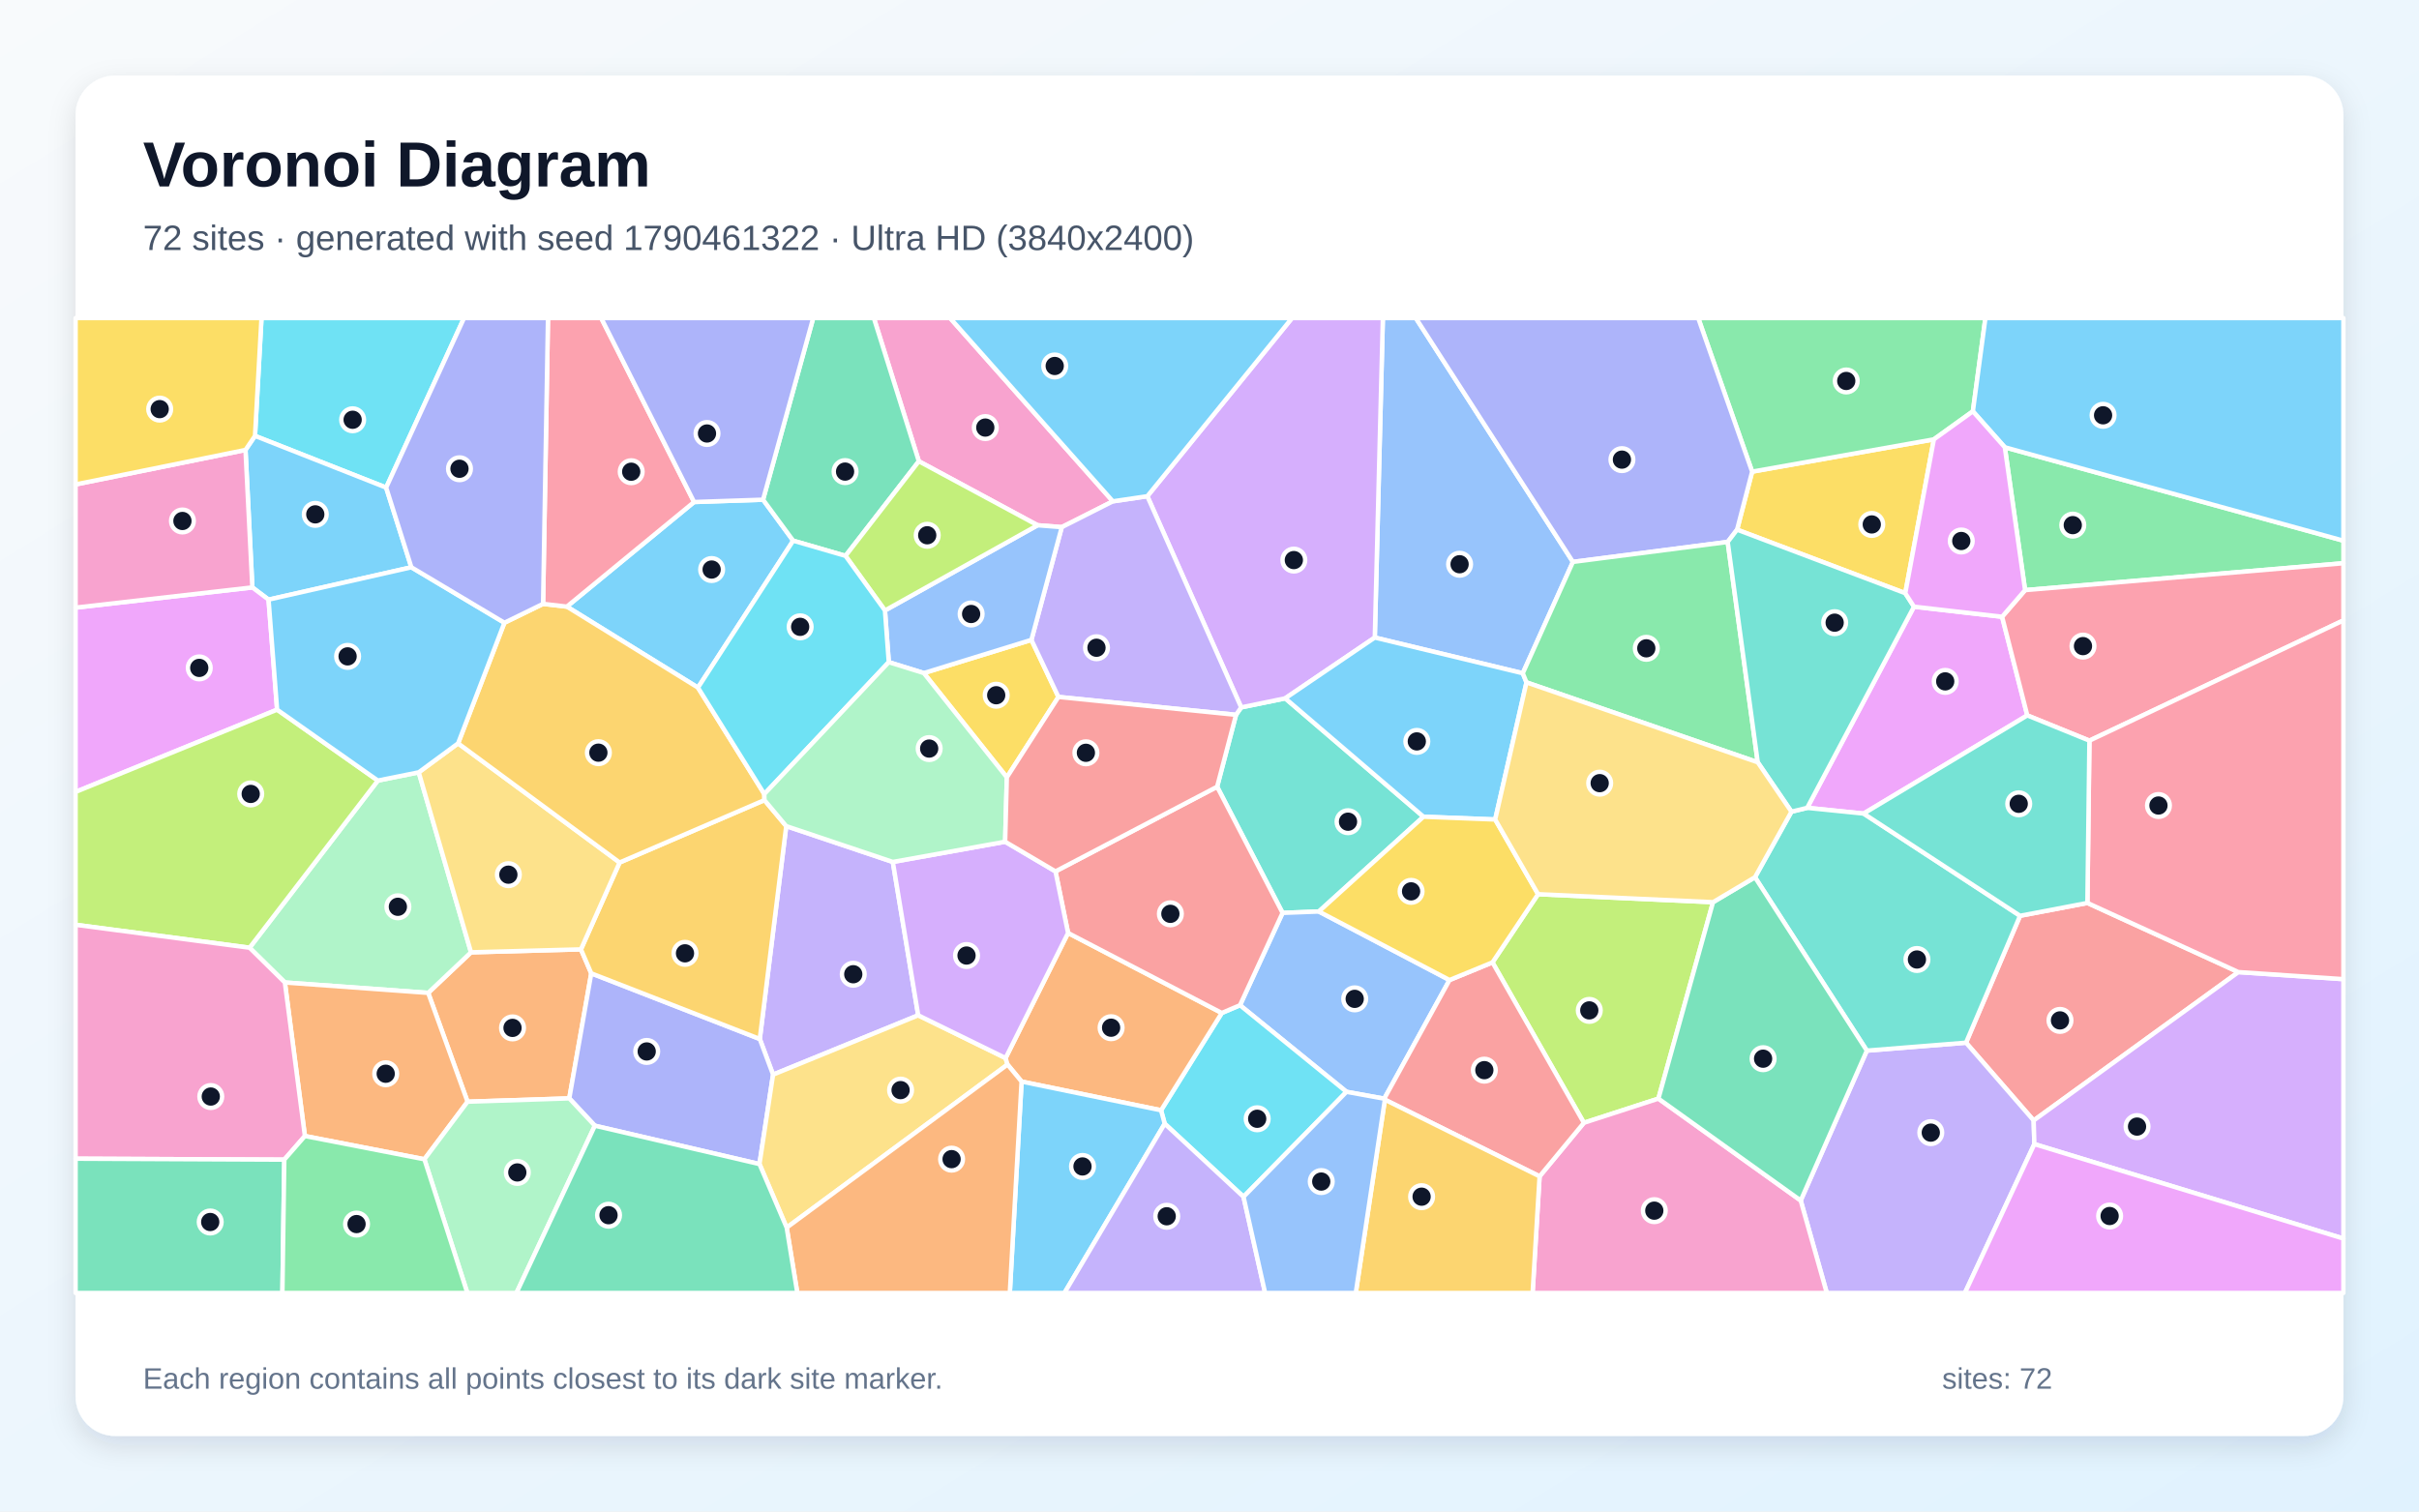
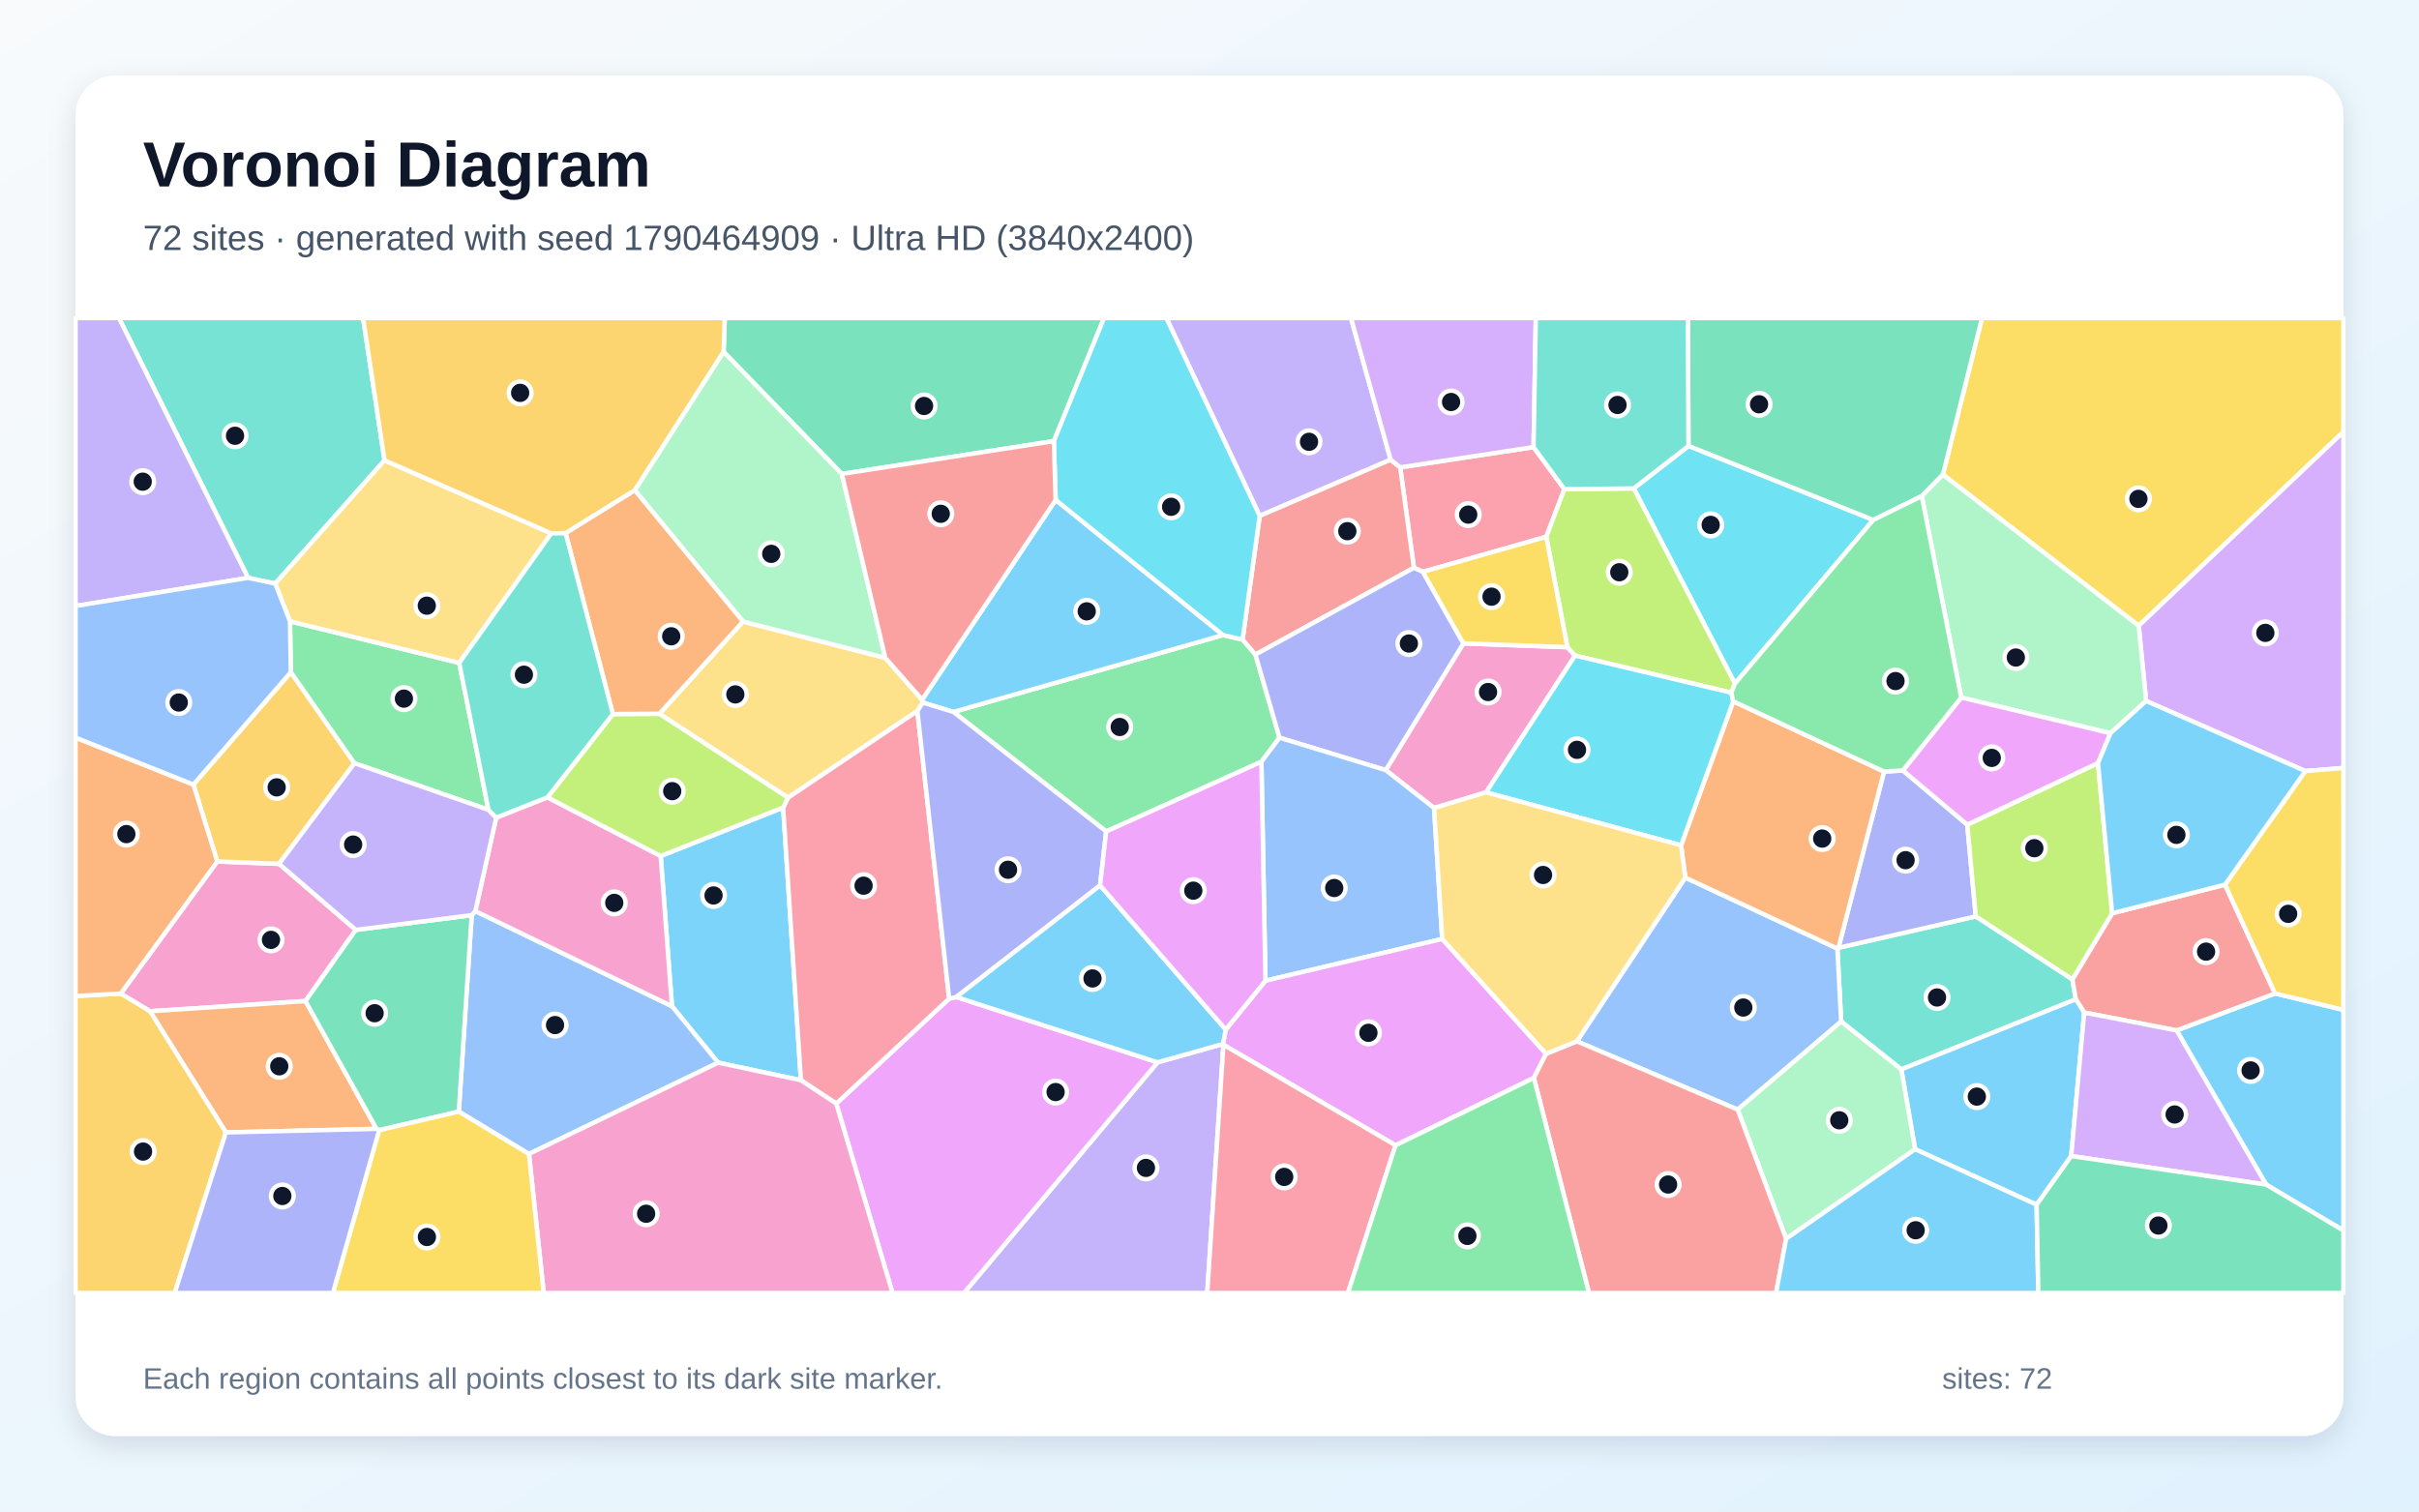
<svg xmlns="http://www.w3.org/2000/svg" width="3840" height="2400" viewBox="0 0 3840 2400" role="img" aria-labelledby="title description">
  <defs>
    <linearGradient id="background" x1="0" y1="0" x2="1" y2="1">
      <stop stop-color="#F8FAFC" />
      <stop offset="1" stop-color="#E0F2FE" />
    </linearGradient>
    <filter id="shadow" x="-5%" y="-5%" width="110%" height="110%">
      <feDropShadow dx="0" dy="15" stdDeviation="22" flood-color="#0F172A" flood-opacity=".12" />
    </filter>
  </defs>
  <rect width="3840" height="2400" fill="url(#background)" />
  <rect x="120" y="120" width="3600" height="2160" rx="63" fill="#FFFFFF" filter="url(#shadow)" />
  <g font-family="Arial, sans-serif">
    <text x="227" y="296" font-size="101" font-weight="700" fill="#0F172A">Voronoi Diagram</text>
-     <text x="227" y="397" font-size="56" fill="#475569">72 sites · generated with seed 1790461322 · Ultra HD (3840x2400)</text>
+     <text x="227" y="397" font-size="56" fill="#475569">72 sites · generated with seed 1790464909 · Ultra HD (3840x2400)</text>
  </g>
  <g stroke="#FFFFFF" stroke-width="7" stroke-linejoin="round">
-     <polygon points="1101.8,797.1 1211.3,793.4 1259.1,858.5 1108.0,1091.8 899.8,963.2" fill="#38BDF8" fill-opacity="0.65" />
-     <polygon points="1417.3,1368.6 1457.6,1612.1 1227.2,1706.3 1206.1,1649.7 1248.1,1311.7" fill="#A78BFA" fill-opacity="0.65" />
-     <polygon points="1766.6,796.0 1685.5,837.0 1647.1,834.0 1458.6,732.4 1387.2,505.0 1508.2,505.0" fill="#F472B6" fill-opacity="0.65" />
-     <polygon points="742.2,1749.3 679.7,1576.5 747.7,1512.1 922.2,1507.4 938.6,1545.5 903.7,1744.0" fill="#FB923C" fill-opacity="0.65" />
-     <polygon points="3024.5,941.9 2757.5,841.0 2781.4,748.9 3069.9,697.6" fill="#FACC15" fill-opacity="0.65" />
-     <polygon points="3214.7,937.0 3182.5,710.2 3720.0,858.5 3720.0,894.3" fill="#4ADE80" fill-opacity="0.65" />
-     <polygon points="2259.7,1296.8 2093.6,1447.3 2036.0,1449.5 1932.1,1249.2 1962.1,1135.0 1970.3,1123.2 2040.2,1108.8" fill="#2DD4BF" fill-opacity="0.65" />
-     <polygon points="2496.9,892.2 2417.3,1069.0 2182.4,1012.3 2195.2,505.0 2247.5,505.0" fill="#60A5FA" fill-opacity="0.65" />
-     <polygon points="3178.2,979.3 3218.2,1135.9 2958.4,1291.8 2868.8,1282.7 3038.3,963.3" fill="#E879F9" fill-opacity="0.65" />
-     <polygon points="1458.6,732.4 1342.2,882.6 1259.1,858.5 1211.3,793.4 1290.9,505.0 1387.2,505.0" fill="#34D399" fill-opacity="0.65" />
-     <polygon points="3313.6,1433.7 3553.3,1543.5 3228.3,1779.1 3120.9,1655.6 3206.7,1454.1" fill="#F87171" fill-opacity="0.65" />
-     <polygon points="1205.6,1848.3 944.3,1787.4 903.7,1744.0 938.6,1545.5 1206.1,1649.7 1227.2,1706.3" fill="#818CF8" fill-opacity="0.65" />
-     <polygon points="938.6,1545.5 922.2,1507.4 983.6,1369.5 1213.5,1270.4 1248.1,1311.7 1206.1,1649.7" fill="#FBBF24" fill-opacity="0.65" />
-     <polygon points="2719.3,1432.5 2632.6,1744.4 2514.3,1782.8 2369.2,1528.1 2441.6,1419.8" fill="#A3E635" fill-opacity="0.65" />
-     <polygon points="2182.4,1012.3 2040.2,1108.8 1970.3,1123.2 1821.3,787.9 2051.0,505.0 2195.2,505.0" fill="#C084FC" fill-opacity="0.65" />
-     <polygon points="3316.8,1176.0 3218.2,1135.9 3178.2,979.3 3214.7,937.0 3720.0,894.3 3720.0,985.1" fill="#FB7185" fill-opacity="0.65" />
-     <polygon points="613.0,774.2 404.8,692.1 415.1,505.0 736.6,505.0" fill="#22D3EE" fill-opacity="0.65" />
-     <polygon points="452.2,1560.0 396.2,1504.8 599.8,1239.4 664.7,1226.3 747.7,1512.1 679.7,1576.5" fill="#86EFAC" fill-opacity="0.65" />
-     <polygon points="727.2,1180.3 983.6,1369.5 922.2,1507.4 747.7,1512.1 664.7,1226.3" fill="#FCD34D" fill-opacity="0.65" />
-     <polygon points="653.0,900.7 426.3,952.1 400.6,932.7 389.7,714.4 404.8,692.1 613.0,774.2" fill="#38BDF8" fill-opacity="0.65" />
-     <polygon points="2423.2,1083.5 2373.5,1301.2 2259.7,1296.8 2040.2,1108.8 2182.4,1012.3 2417.3,1069.0" fill="#38BDF8" fill-opacity="0.65" />
-     <polygon points="2858.5,1906.2 2963.5,1668.2 3120.9,1655.6 3228.3,1779.1 3229.4,1816.6 3119.1,2053.0 2899.9,2053.0" fill="#A78BFA" fill-opacity="0.65" />
-     <polygon points="2444.0,1867.8 2514.3,1782.8 2632.6,1744.4 2858.5,1906.2 2899.9,2053.0 2432.9,2053.0" fill="#F472B6" fill-opacity="0.65" />
-     <polygon points="484.0,1803.8 452.2,1560.0 679.7,1576.5 742.2,1749.3 673.7,1840.7" fill="#FB923C" fill-opacity="0.65" />
-     <polygon points="1598.3,1234.3 1466.5,1068.7 1637.3,1016.0 1680.2,1106.6" fill="#FACC15" fill-opacity="0.65" />
-     <polygon points="3131.8,653.1 3069.9,697.6 2781.4,748.9 2695.8,505.0 3151.7,505.0" fill="#4ADE80" fill-opacity="0.65" />
-     <polygon points="2963.5,1668.2 2785.9,1392.9 2843.8,1288.8 2868.8,1282.7 2958.4,1291.8 3206.7,1454.1 3120.9,1655.6" fill="#2DD4BF" fill-opacity="0.65" />
-     <polygon points="2137.5,1733.6 1968.4,1596.1 2036.0,1449.5 2093.6,1447.3 2301.0,1556.1 2197.4,1744.5" fill="#60A5FA" fill-opacity="0.65" />
-     <polygon points="400.6,932.7 426.3,952.1 439.9,1126.8 120.0,1257.4 120.0,964.8" fill="#E879F9" fill-opacity="0.65" />
-     <polygon points="2632.6,1744.4 2719.3,1432.5 2785.9,1392.9 2963.5,1668.2 2858.5,1906.2" fill="#34D399" fill-opacity="0.65" />
-     <polygon points="2198.4,1746.1 2197.4,1744.5 2301.0,1556.1 2369.2,1528.1 2514.3,1782.8 2444.0,1867.8" fill="#F87171" fill-opacity="0.65" />
-     <polygon points="2781.4,748.9 2757.5,841.0 2742.6,860.5 2496.9,892.2 2247.5,505.0 2695.8,505.0" fill="#818CF8" fill-opacity="0.65" />
-     <polygon points="1213.3,1260.8 1213.5,1270.4 983.6,1369.5 727.2,1180.3 800.7,988.8 862.1,958.8 899.8,963.2 1108.0,1091.8" fill="#FBBF24" fill-opacity="0.65" />
-     <polygon points="439.9,1126.8 599.8,1239.4 396.2,1504.8 120.0,1468.4 120.0,1257.4" fill="#A3E635" fill-opacity="0.65" />
-     <polygon points="3229.4,1816.6 3228.3,1779.1 3553.3,1543.5 3720.0,1554.7 3720.0,1966.6" fill="#C084FC" fill-opacity="0.65" />
-     <polygon points="1101.8,797.1 899.8,963.2 862.1,958.8 869.9,505.0 954.4,505.0" fill="#FB7185" fill-opacity="0.65" />
-     <polygon points="1974.0,1900.3 1848.9,1784.2 1843.1,1762.9 1939.5,1608.4 1968.4,1596.1 2137.5,1733.6" fill="#22D3EE" fill-opacity="0.65" />
-     <polygon points="673.7,1840.7 742.2,1749.3 903.7,1744.0 944.3,1787.4 819.8,2053.0 741.9,2053.0" fill="#86EFAC" fill-opacity="0.65" />
-     <polygon points="1248.8,1949.2 1205.6,1848.3 1227.2,1706.3 1457.6,1612.1 1596.3,1680.0 1599.4,1690.3" fill="#FCD34D" fill-opacity="0.65" />
-     <polygon points="800.7,988.8 727.2,1180.3 664.7,1226.3 599.8,1239.4 439.9,1126.8 426.3,952.1 653.0,900.7" fill="#38BDF8" fill-opacity="0.65" />
-     <polygon points="3182.5,710.2 3131.8,653.1 3151.7,505.0 3720.0,505.0 3720.0,858.5" fill="#38BDF8" fill-opacity="0.65" />
-     <polygon points="1821.3,787.9 1970.3,1123.2 1962.1,1135.0 1680.2,1106.6 1637.3,1016.0 1685.5,837.0 1766.6,796.0" fill="#A78BFA" fill-opacity="0.65" />
-     <polygon points="451.3,1841.3 120.0,1839.8 120.0,1468.4 396.2,1504.8 452.2,1560.0 484.0,1803.8" fill="#F472B6" fill-opacity="0.65" />
-     <polygon points="1621.7,1717.3 1599.4,1690.3 1596.3,1680.0 1695.5,1481.4 1939.5,1608.4 1843.1,1762.9" fill="#FB923C" fill-opacity="0.65" />
-     <polygon points="2301.0,1556.1 2093.6,1447.3 2259.7,1296.8 2373.5,1301.2 2441.6,1419.8 2369.2,1528.1" fill="#FACC15" fill-opacity="0.65" />
-     <polygon points="2790.3,1210.4 2423.2,1083.5 2417.3,1069.0 2496.9,892.2 2742.6,860.5" fill="#4ADE80" fill-opacity="0.65" />
-     <polygon points="3038.3,963.3 2868.8,1282.7 2843.8,1288.8 2790.3,1210.4 2742.6,860.5 2757.5,841.0 3024.5,941.9" fill="#2DD4BF" fill-opacity="0.65" />
-     <polygon points="1637.3,1016.0 1466.5,1068.7 1410.9,1051.4 1404.8,969.3 1647.1,834.0 1685.5,837.0" fill="#60A5FA" fill-opacity="0.65" />
-     <polygon points="3178.2,979.3 3038.3,963.3 3024.5,941.9 3069.9,697.6 3131.8,653.1 3182.5,710.2 3214.7,937.0" fill="#E879F9" fill-opacity="0.65" />
-     <polygon points="120.0,1839.8 451.3,1841.3 448.3,2053.0 120.0,2053.0" fill="#34D399" fill-opacity="0.65" />
-     <polygon points="1939.5,1608.4 1695.5,1481.4 1675.5,1383.6 1932.1,1249.2 2036.0,1449.5 1968.4,1596.1" fill="#F87171" fill-opacity="0.65" />
-     <polygon points="1211.3,793.4 1101.8,797.1 954.4,505.0 1290.9,505.0" fill="#818CF8" fill-opacity="0.65" />
-     <polygon points="2198.4,1746.1 2444.0,1867.8 2432.9,2053.0 2152.2,2053.0" fill="#FBBF24" fill-opacity="0.65" />
-     <polygon points="1342.2,882.6 1458.6,732.4 1647.1,834.0 1404.8,969.3" fill="#A3E635" fill-opacity="0.65" />
-     <polygon points="1595.6,1336.5 1675.5,1383.6 1695.5,1481.4 1596.3,1680.0 1457.6,1612.1 1417.3,1368.6" fill="#C084FC" fill-opacity="0.65" />
-     <polygon points="3553.3,1543.5 3313.6,1433.7 3316.8,1176.0 3720.0,985.1 3720.0,1554.7" fill="#FB7185" fill-opacity="0.65" />
-     <polygon points="1342.2,882.6 1404.8,969.3 1410.9,1051.4 1213.3,1260.8 1108.0,1091.8 1259.1,858.5" fill="#22D3EE" fill-opacity="0.65" />
-     <polygon points="1410.9,1051.4 1466.5,1068.7 1598.3,1234.3 1595.6,1336.5 1417.3,1368.6 1248.1,1311.7 1213.5,1270.4 1213.3,1260.8" fill="#86EFAC" fill-opacity="0.65" />
-     <polygon points="2843.8,1288.8 2785.9,1392.9 2719.3,1432.5 2441.6,1419.8 2373.5,1301.2 2423.2,1083.5 2790.3,1210.4" fill="#FCD34D" fill-opacity="0.65" />
-     <polygon points="1821.3,787.9 1766.6,796.0 1508.2,505.0 2051.0,505.0" fill="#38BDF8" fill-opacity="0.65" />
-     <polygon points="1621.7,1717.3 1843.1,1762.9 1848.9,1784.2 1689.7,2053.0 1603.0,2053.0" fill="#38BDF8" fill-opacity="0.65" />
-     <polygon points="1848.9,1784.2 1974.0,1900.3 2008.3,2053.0 1689.7,2053.0" fill="#A78BFA" fill-opacity="0.65" />
-     <polygon points="389.7,714.4 400.6,932.7 120.0,964.8 120.0,769.2" fill="#F472B6" fill-opacity="0.65" />
-     <polygon points="1248.8,1949.2 1599.4,1690.3 1621.7,1717.3 1603.0,2053.0 1265.7,2053.0" fill="#FB923C" fill-opacity="0.65" />
-     <polygon points="404.8,692.1 389.7,714.4 120.0,769.2 120.0,505.0 415.1,505.0" fill="#FACC15" fill-opacity="0.65" />
-     <polygon points="451.3,1841.3 484.0,1803.8 673.7,1840.7 741.9,2053.0 448.3,2053.0" fill="#4ADE80" fill-opacity="0.65" />
-     <polygon points="3313.6,1433.7 3206.7,1454.1 2958.4,1291.8 3218.2,1135.9 3316.8,1176.0" fill="#2DD4BF" fill-opacity="0.65" />
-     <polygon points="1974.0,1900.3 2137.5,1733.6 2197.4,1744.5 2198.4,1746.1 2152.2,2053.0 2008.3,2053.0" fill="#60A5FA" fill-opacity="0.65" />
-     <polygon points="3229.4,1816.6 3720.0,1966.6 3720.0,2053.0 3119.1,2053.0" fill="#E879F9" fill-opacity="0.65" />
-     <polygon points="944.3,1787.4 1205.6,1848.3 1248.8,1949.2 1265.7,2053.0 819.8,2053.0" fill="#34D399" fill-opacity="0.65" />
-     <polygon points="1595.6,1336.5 1598.3,1234.3 1680.2,1106.6 1962.1,1135.0 1932.1,1249.2 1675.5,1383.6" fill="#F87171" fill-opacity="0.65" />
-     <polygon points="862.1,958.8 800.7,988.8 653.0,900.7 613.0,774.2 736.6,505.0 869.9,505.0" fill="#818CF8" fill-opacity="0.65" />
+     <polygon points="3597.3,1880.9 3455.2,1636.1 3611.5,1577.4 3720.0,1603.5 3720.0,1953.8" fill="#38BDF8" fill-opacity="0.65" />
+     <polygon points="1837.5,1686.8 1941.3,1657.6 1942.1,1658.9 1916.4,2053.0 1530.2,2053.0" fill="#A78BFA" fill-opacity="0.65" />
+     <polygon points="344.9,1367.9 443.0,1371.6 564.8,1476.5 484.9,1589.5 238.1,1605.7 191.6,1577.6" fill="#F472B6" fill-opacity="0.65" />
+     <polygon points="358.6,1798.1 238.1,1605.7 484.9,1589.5 597.8,1792.4" fill="#FB923C" fill-opacity="0.65" />
+     <polygon points="3395.0,993.6 3084.3,753.6 3146.3,505.0 3720.0,505.0 3720.0,685.7" fill="#FACC15" fill-opacity="0.65" />
+     <polygon points="1756.0,1320.2 1513.5,1130.4 1941.5,1008.3 1972.5,1015.5 1992.9,1039.3 2031.1,1171.3 2002.4,1209.5" fill="#4ADE80" fill-opacity="0.65" />
+     <polygon points="3018.2,1698.0 2922.7,1622.0 2916.7,1506.1 2918.4,1504.9 3136.4,1455.0 3289.8,1555.0 3295.2,1586.7" fill="#2DD4BF" fill-opacity="0.65" />
+     <polygon points="2503.2,1653.4 2675.3,1393.5 2916.7,1506.1 2922.7,1622.0 2758.4,1761.8" fill="#60A5FA" fill-opacity="0.65" />
+     <polygon points="1327.5,1752.3 1506.7,1585.6 1518.1,1583.1 1837.5,1686.8 1530.2,2053.0 1416.8,2053.0" fill="#E879F9" fill-opacity="0.65" />
+     <polygon points="3050.7,787.7 2973.5,825.7 2680.3,708.2 2679.4,505.0 3146.3,505.0 3084.3,753.6" fill="#34D399" fill-opacity="0.65" />
+     <polygon points="3308.5,1607.7 3295.2,1586.7 3289.8,1555.0 3352.9,1450.1 3532.0,1404.7 3611.5,1577.4 3455.2,1636.1" fill="#F87171" fill-opacity="0.65" />
+     <polygon points="2990.8,1225.1 3020.7,1223.4 3122.9,1309.4 3136.4,1455.0 2918.4,1504.9" fill="#818CF8" fill-opacity="0.65" />
+     <polygon points="307.0,1245.7 461.7,1067.3 562.6,1211.8 443.0,1371.6 344.9,1367.9" fill="#FBBF24" fill-opacity="0.65" />
+     <polygon points="3330.4,1211.6 3352.9,1450.1 3289.8,1555.0 3136.4,1455.0 3122.9,1309.4" fill="#A3E635" fill-opacity="0.65" />
+     <polygon points="3659.6,1224.3 3406.8,1113.0 3395.0,993.6 3720.0,685.7 3720.0,1219.4" fill="#C084FC" fill-opacity="0.65" />
+     <polygon points="2434.4,709.9 2483.4,776.7 2454.6,852.3 2258.7,908.0 2244.5,901.5 2222.7,742.1" fill="#FB7185" fill-opacity="0.65" />
+     <polygon points="2754.1,1085.4 2593.5,775.5 2680.3,708.2 2973.5,825.7" fill="#22D3EE" fill-opacity="0.65" />
+     <polygon points="3406.8,1113.0 3350.2,1164.2 3113.3,1107.5 3050.7,787.7 3084.3,753.6 3395.0,993.6" fill="#86EFAC" fill-opacity="0.65" />
+     <polygon points="1179.5,986.9 1405.3,1044.5 1463.8,1111.0 1464.9,1115.6 1456.3,1128.9 1250.9,1266.6 1046.7,1133.3" fill="#FCD34D" fill-opacity="0.65" />
+     <polygon points="3233.0,1912.9 3040.1,1824.7 3018.2,1698.0 3295.2,1586.7 3308.5,1607.7 3287.9,1835.6" fill="#38BDF8" fill-opacity="0.65" />
+     <polygon points="1140.0,1687.3 1066.7,1597.7 1048.8,1359.2 1243.2,1282.2 1271.4,1715.2" fill="#38BDF8" fill-opacity="0.65" />
+     <polygon points="2207.6,729.9 1999.7,819.1 1851.5,505.0 2144.6,505.0" fill="#A78BFA" fill-opacity="0.65" />
+     <polygon points="2276.5,1283.0 2199.7,1222.8 2323.1,1021.6 2488.1,1027.6 2500.3,1040.9 2359.1,1258.1" fill="#F472B6" fill-opacity="0.65" />
+     <polygon points="2668.6,1342.1 2751.4,1113.6 2990.8,1225.1 2918.4,1504.9 2916.7,1506.1 2675.3,1393.5" fill="#FB923C" fill-opacity="0.65" />
+     <polygon points="3611.5,1577.4 3532.0,1404.7 3659.6,1224.3 3720.0,1219.4 3720.0,1603.5" fill="#FACC15" fill-opacity="0.65" />
+     <polygon points="460.3,986.5 729.0,1052.6 775.4,1285.9 562.6,1211.8 461.7,1067.3" fill="#4ADE80" fill-opacity="0.65" />
+     <polygon points="610.4,730.9 436.9,926.6 393.8,917.5 188.9,505.0 576.4,505.0" fill="#2DD4BF" fill-opacity="0.65" />
+     <polygon points="839.7,1832.3 728.3,1765.0 748.8,1453.1 754.6,1446.6 1066.7,1597.7 1140.0,1687.3" fill="#60A5FA" fill-opacity="0.65" />
+     <polygon points="3113.3,1107.5 3350.2,1164.2 3330.4,1211.6 3122.9,1309.4 3020.7,1223.4" fill="#E879F9" fill-opacity="0.65" />
+     <polygon points="1672.9,700.4 1336.3,752.5 1148.7,558.7 1150.5,505.0 1752.6,505.0" fill="#34D399" fill-opacity="0.65" />
+     <polygon points="1999.7,819.1 2207.6,729.9 2222.7,742.1 2244.5,901.5 1992.9,1039.3 1972.5,1015.5" fill="#F87171" fill-opacity="0.65" />
+     <polygon points="2244.5,901.5 2258.7,908.0 2323.1,1021.6 2199.7,1222.8 2031.1,1171.3 1992.9,1039.3" fill="#818CF8" fill-opacity="0.65" />
+     <polygon points="120.0,1581.4 191.6,1577.6 238.1,1605.7 358.6,1798.1 277.3,2053.0 120.0,2053.0" fill="#FBBF24" fill-opacity="0.65" />
+     <polygon points="2593.5,775.5 2754.1,1085.4 2748.4,1099.9 2500.3,1040.9 2488.1,1027.6 2454.6,852.3 2483.4,776.7" fill="#A3E635" fill-opacity="0.65" />
+     <polygon points="2434.4,709.9 2222.7,742.1 2207.6,729.9 2144.6,505.0 2438.0,505.0" fill="#C084FC" fill-opacity="0.65" />
+     <polygon points="1506.7,1585.6 1327.5,1752.3 1271.4,1715.2 1243.2,1282.2 1250.9,1266.6 1456.3,1128.9" fill="#FB7185" fill-opacity="0.65" />
+     <polygon points="2359.1,1258.1 2500.3,1040.9 2748.4,1099.9 2751.4,1113.6 2668.6,1342.1" fill="#22D3EE" fill-opacity="0.65" />
+     <polygon points="2835.3,1966.9 2758.4,1761.8 2922.7,1622.0 3018.2,1698.0 3040.1,1824.7" fill="#86EFAC" fill-opacity="0.65" />
+     <polygon points="875.1,846.9 729.0,1052.6 460.3,986.5 436.9,926.6 610.4,730.9" fill="#FCD34D" fill-opacity="0.65" />
+     <polygon points="1675.8,793.8 1941.5,1008.3 1513.5,1130.4 1464.9,1115.6 1463.8,1111.0" fill="#38BDF8" fill-opacity="0.65" />
+     <polygon points="3532.0,1404.7 3352.9,1450.1 3330.4,1211.6 3350.2,1164.2 3406.8,1113.0 3659.6,1224.3" fill="#38BDF8" fill-opacity="0.65" />
+     <polygon points="393.8,917.5 120.0,962.2 120.0,505.0 188.9,505.0" fill="#A78BFA" fill-opacity="0.65" />
+     <polygon points="754.6,1446.6 787.7,1298.2 869.1,1266.0 1048.8,1359.2 1066.7,1597.7" fill="#F472B6" fill-opacity="0.65" />
+     <polygon points="307.0,1245.7 344.9,1367.9 191.6,1577.6 120.0,1581.4 120.0,1171.2" fill="#FB923C" fill-opacity="0.65" />
+     <polygon points="2488.1,1027.6 2323.1,1021.6 2258.7,908.0 2454.6,852.3" fill="#FACC15" fill-opacity="0.65" />
+     <polygon points="3113.3,1107.5 3020.7,1223.4 2990.8,1225.1 2751.4,1113.6 2748.4,1099.9 2754.1,1085.4 2973.5,825.7 3050.7,787.7" fill="#4ADE80" fill-opacity="0.65" />
+     <polygon points="2680.3,708.2 2593.5,775.5 2483.4,776.7 2434.4,709.9 2438.0,505.0 2679.4,505.0" fill="#2DD4BF" fill-opacity="0.65" />
+     <polygon points="2199.7,1222.8 2276.5,1283.0 2289.4,1490.9 2008.8,1557.2 2002.4,1209.5 2031.1,1171.3" fill="#60A5FA" fill-opacity="0.65" />
+     <polygon points="2215.3,1818.5 1942.1,1658.9 1941.3,1657.6 1945.8,1634.8 2008.8,1557.2 2289.4,1490.9 2454.3,1673.2 2434.9,1711.5" fill="#E879F9" fill-opacity="0.65" />
+     <polygon points="748.8,1453.1 728.3,1765.0 601.9,1794.5 597.8,1792.4 484.9,1589.5 564.8,1476.5" fill="#34D399" fill-opacity="0.65" />
+     <polygon points="2434.9,1711.5 2454.3,1673.2 2503.2,1653.4 2758.4,1761.8 2835.3,1966.9 2819.4,2053.0 2522.4,2053.0" fill="#F87171" fill-opacity="0.65" />
+     <polygon points="1746.3,1405.9 1518.1,1583.1 1506.7,1585.6 1456.3,1128.9 1464.9,1115.6 1513.5,1130.4 1756.0,1320.2" fill="#818CF8" fill-opacity="0.65" />
+     <polygon points="1148.7,558.7 1007.8,778.5 897.9,846.6 875.1,846.9 610.4,730.9 576.4,505.0 1150.5,505.0" fill="#FBBF24" fill-opacity="0.65" />
+     <polygon points="869.1,1266.0 972.9,1133.8 1046.7,1133.3 1250.9,1266.6 1243.2,1282.2 1048.8,1359.2" fill="#A3E635" fill-opacity="0.65" />
+     <polygon points="3287.9,1835.6 3308.5,1607.7 3455.2,1636.1 3597.3,1880.9" fill="#C084FC" fill-opacity="0.65" />
+     <polygon points="1942.1,1658.9 2215.3,1818.5 2139.7,2053.0 1916.4,2053.0" fill="#FB7185" fill-opacity="0.65" />
+     <polygon points="1999.7,819.1 1972.5,1015.5 1941.5,1008.3 1675.8,793.8 1672.9,700.4 1752.6,505.0 1851.5,505.0" fill="#22D3EE" fill-opacity="0.65" />
+     <polygon points="1405.3,1044.5 1179.5,986.9 1007.8,778.5 1148.7,558.7 1336.3,752.5" fill="#86EFAC" fill-opacity="0.65" />
+     <polygon points="2454.3,1673.2 2289.4,1490.9 2276.5,1283.0 2359.1,1258.1 2668.6,1342.1 2675.3,1393.5 2503.2,1653.4" fill="#FCD34D" fill-opacity="0.65" />
+     <polygon points="2835.3,1966.9 3040.1,1824.7 3233.0,1912.9 3235.7,2053.0 2819.4,2053.0" fill="#38BDF8" fill-opacity="0.65" />
+     <polygon points="1518.1,1583.1 1746.3,1405.9 1945.8,1634.8 1941.3,1657.6 1837.5,1686.8" fill="#38BDF8" fill-opacity="0.65" />
+     <polygon points="775.4,1285.9 787.7,1298.2 754.6,1446.6 748.8,1453.1 564.8,1476.5 443.0,1371.6 562.6,1211.8" fill="#A78BFA" fill-opacity="0.65" />
+     <polygon points="839.7,1832.3 1140.0,1687.3 1271.4,1715.2 1327.5,1752.3 1416.8,2053.0 863.1,2053.0" fill="#F472B6" fill-opacity="0.65" />
+     <polygon points="897.9,846.6 1007.8,778.5 1179.5,986.9 1046.7,1133.3 972.9,1133.8" fill="#FB923C" fill-opacity="0.65" />
+     <polygon points="601.9,1794.5 728.3,1765.0 839.7,1832.3 863.1,2053.0 528.5,2053.0" fill="#FACC15" fill-opacity="0.65" />
+     <polygon points="2215.3,1818.5 2434.9,1711.5 2522.4,2053.0 2139.7,2053.0" fill="#4ADE80" fill-opacity="0.65" />
+     <polygon points="875.1,846.9 897.9,846.6 972.9,1133.8 869.1,1266.0 787.7,1298.2 775.4,1285.9 729.0,1052.6" fill="#2DD4BF" fill-opacity="0.65" />
+     <polygon points="393.8,917.5 436.9,926.6 460.3,986.5 461.7,1067.3 307.0,1245.7 120.0,1171.2 120.0,962.2" fill="#60A5FA" fill-opacity="0.65" />
+     <polygon points="2008.8,1557.2 1945.8,1634.8 1746.3,1405.9 1756.0,1320.2 2002.4,1209.5" fill="#E879F9" fill-opacity="0.65" />
+     <polygon points="3233.0,1912.9 3287.9,1835.6 3597.3,1880.9 3720.0,1953.8 3720.0,2053.0 3235.7,2053.0" fill="#34D399" fill-opacity="0.65" />
+     <polygon points="1336.3,752.5 1672.9,700.4 1675.8,793.8 1463.8,1111.0 1405.3,1044.5" fill="#F87171" fill-opacity="0.65" />
+     <polygon points="358.6,1798.1 597.8,1792.4 601.9,1794.5 528.5,2053.0 277.3,2053.0" fill="#818CF8" fill-opacity="0.65" />
  </g>
  <g>
-     <circle cx="1129.7" cy="904.3" r="18" fill="#0F172A" stroke="#FFFFFF" stroke-width="7" />
-     <circle cx="1354.5" cy="1546.9" r="18" fill="#0F172A" stroke="#FFFFFF" stroke-width="7" />
-     <circle cx="1564.1" cy="678.9" r="18" fill="#0F172A" stroke="#FFFFFF" stroke-width="7" />
-     <circle cx="813.6" cy="1632.1" r="18" fill="#0F172A" stroke="#FFFFFF" stroke-width="7" />
-     <circle cx="2971.3" cy="832.7" r="18" fill="#0F172A" stroke="#FFFFFF" stroke-width="7" />
-     <circle cx="3290.4" cy="833.8" r="18" fill="#0F172A" stroke="#FFFFFF" stroke-width="7" />
-     <circle cx="2139.9" cy="1304.7" r="18" fill="#0F172A" stroke="#FFFFFF" stroke-width="7" />
-     <circle cx="2317.0" cy="895.9" r="18" fill="#0F172A" stroke="#FFFFFF" stroke-width="7" />
-     <circle cx="3087.9" cy="1081.9" r="18" fill="#0F172A" stroke="#FFFFFF" stroke-width="7" />
-     <circle cx="1341.5" cy="748.8" r="18" fill="#0F172A" stroke="#FFFFFF" stroke-width="7" />
-     <circle cx="3270.1" cy="1620.2" r="18" fill="#0F172A" stroke="#FFFFFF" stroke-width="7" />
-     <circle cx="1026.6" cy="1669.5" r="18" fill="#0F172A" stroke="#FFFFFF" stroke-width="7" />
-     <circle cx="1087.4" cy="1513.7" r="18" fill="#0F172A" stroke="#FFFFFF" stroke-width="7" />
-     <circle cx="2522.9" cy="1604.3" r="18" fill="#0F172A" stroke="#FFFFFF" stroke-width="7" />
-     <circle cx="2053.9" cy="889.3" r="18" fill="#0F172A" stroke="#FFFFFF" stroke-width="7" />
-     <circle cx="3306.6" cy="1025.9" r="18" fill="#0F172A" stroke="#FFFFFF" stroke-width="7" />
-     <circle cx="559.8" cy="666.5" r="18" fill="#0F172A" stroke="#FFFFFF" stroke-width="7" />
-     <circle cx="631.6" cy="1439.8" r="18" fill="#0F172A" stroke="#FFFFFF" stroke-width="7" />
-     <circle cx="807.0" cy="1388.8" r="18" fill="#0F172A" stroke="#FFFFFF" stroke-width="7" />
-     <circle cx="500.5" cy="816.7" r="18" fill="#0F172A" stroke="#FFFFFF" stroke-width="7" />
-     <circle cx="2249.1" cy="1177.2" r="18" fill="#0F172A" stroke="#FFFFFF" stroke-width="7" />
-     <circle cx="3065.0" cy="1798.4" r="18" fill="#0F172A" stroke="#FFFFFF" stroke-width="7" />
-     <circle cx="2626.1" cy="1922.3" r="18" fill="#0F172A" stroke="#FFFFFF" stroke-width="7" />
-     <circle cx="612.3" cy="1704.9" r="18" fill="#0F172A" stroke="#FFFFFF" stroke-width="7" />
-     <circle cx="1581.4" cy="1103.9" r="18" fill="#0F172A" stroke="#FFFFFF" stroke-width="7" />
-     <circle cx="2930.8" cy="604.9" r="18" fill="#0F172A" stroke="#FFFFFF" stroke-width="7" />
-     <circle cx="3043.0" cy="1523.5" r="18" fill="#0F172A" stroke="#FFFFFF" stroke-width="7" />
-     <circle cx="2150.5" cy="1586.0" r="18" fill="#0F172A" stroke="#FFFFFF" stroke-width="7" />
-     <circle cx="316.3" cy="1060.5" r="18" fill="#0F172A" stroke="#FFFFFF" stroke-width="7" />
-     <circle cx="2798.8" cy="1681.0" r="18" fill="#0F172A" stroke="#FFFFFF" stroke-width="7" />
-     <circle cx="2356.3" cy="1699.2" r="18" fill="#0F172A" stroke="#FFFFFF" stroke-width="7" />
-     <circle cx="2574.7" cy="729.8" r="18" fill="#0F172A" stroke="#FFFFFF" stroke-width="7" />
-     <circle cx="949.9" cy="1195.1" r="18" fill="#0F172A" stroke="#FFFFFF" stroke-width="7" />
-     <circle cx="398.0" cy="1260.6" r="18" fill="#0F172A" stroke="#FFFFFF" stroke-width="7" />
-     <circle cx="3392.4" cy="1788.8" r="18" fill="#0F172A" stroke="#FFFFFF" stroke-width="7" />
-     <circle cx="1002.0" cy="749.0" r="18" fill="#0F172A" stroke="#FFFFFF" stroke-width="7" />
-     <circle cx="1995.7" cy="1776.4" r="18" fill="#0F172A" stroke="#FFFFFF" stroke-width="7" />
-     <circle cx="821.2" cy="1861.6" r="18" fill="#0F172A" stroke="#FFFFFF" stroke-width="7" />
-     <circle cx="1429.6" cy="1730.9" r="18" fill="#0F172A" stroke="#FFFFFF" stroke-width="7" />
-     <circle cx="551.8" cy="1042.2" r="18" fill="#0F172A" stroke="#FFFFFF" stroke-width="7" />
-     <circle cx="3338.5" cy="659.4" r="18" fill="#0F172A" stroke="#FFFFFF" stroke-width="7" />
-     <circle cx="1740.6" cy="1028.5" r="18" fill="#0F172A" stroke="#FFFFFF" stroke-width="7" />
-     <circle cx="334.6" cy="1741.1" r="18" fill="#0F172A" stroke="#FFFFFF" stroke-width="7" />
-     <circle cx="1763.8" cy="1631.8" r="18" fill="#0F172A" stroke="#FFFFFF" stroke-width="7" />
-     <circle cx="2240.0" cy="1415.3" r="18" fill="#0F172A" stroke="#FFFFFF" stroke-width="7" />
-     <circle cx="2613.4" cy="1029.4" r="18" fill="#0F172A" stroke="#FFFFFF" stroke-width="7" />
-     <circle cx="2912.4" cy="988.7" r="18" fill="#0F172A" stroke="#FFFFFF" stroke-width="7" />
-     <circle cx="1541.6" cy="974.9" r="18" fill="#0F172A" stroke="#FFFFFF" stroke-width="7" />
-     <circle cx="3113.4" cy="859.0" r="18" fill="#0F172A" stroke="#FFFFFF" stroke-width="7" />
-     <circle cx="333.7" cy="1940.3" r="18" fill="#0F172A" stroke="#FFFFFF" stroke-width="7" />
-     <circle cx="1857.9" cy="1451.0" r="18" fill="#0F172A" stroke="#FFFFFF" stroke-width="7" />
-     <circle cx="1122.3" cy="688.3" r="18" fill="#0F172A" stroke="#FFFFFF" stroke-width="7" />
-     <circle cx="2256.7" cy="1900.1" r="18" fill="#0F172A" stroke="#FFFFFF" stroke-width="7" />
-     <circle cx="1471.9" cy="849.9" r="18" fill="#0F172A" stroke="#FFFFFF" stroke-width="7" />
-     <circle cx="1534.3" cy="1517.2" r="18" fill="#0F172A" stroke="#FFFFFF" stroke-width="7" />
-     <circle cx="3426.4" cy="1279.0" r="18" fill="#0F172A" stroke="#FFFFFF" stroke-width="7" />
-     <circle cx="1270.2" cy="995.3" r="18" fill="#0F172A" stroke="#FFFFFF" stroke-width="7" />
-     <circle cx="1475.0" cy="1188.6" r="18" fill="#0F172A" stroke="#FFFFFF" stroke-width="7" />
-     <circle cx="2539.4" cy="1243.5" r="18" fill="#0F172A" stroke="#FFFFFF" stroke-width="7" />
-     <circle cx="1674.3" cy="581.1" r="18" fill="#0F172A" stroke="#FFFFFF" stroke-width="7" />
-     <circle cx="1718.4" cy="1852.1" r="18" fill="#0F172A" stroke="#FFFFFF" stroke-width="7" />
-     <circle cx="1852.1" cy="1931.2" r="18" fill="#0F172A" stroke="#FFFFFF" stroke-width="7" />
-     <circle cx="289.6" cy="827.2" r="18" fill="#0F172A" stroke="#FFFFFF" stroke-width="7" />
-     <circle cx="1510.6" cy="1840.5" r="18" fill="#0F172A" stroke="#FFFFFF" stroke-width="7" />
-     <circle cx="253.5" cy="649.6" r="18" fill="#0F172A" stroke="#FFFFFF" stroke-width="7" />
-     <circle cx="566.0" cy="1943.6" r="18" fill="#0F172A" stroke="#FFFFFF" stroke-width="7" />
-     <circle cx="3204.6" cy="1276.3" r="18" fill="#0F172A" stroke="#FFFFFF" stroke-width="7" />
-     <circle cx="2097.4" cy="1876.1" r="18" fill="#0F172A" stroke="#FFFFFF" stroke-width="7" />
-     <circle cx="3348.9" cy="1930.8" r="18" fill="#0F172A" stroke="#FFFFFF" stroke-width="7" />
-     <circle cx="966.0" cy="1929.5" r="18" fill="#0F172A" stroke="#FFFFFF" stroke-width="7" />
-     <circle cx="1723.8" cy="1195.3" r="18" fill="#0F172A" stroke="#FFFFFF" stroke-width="7" />
-     <circle cx="729.4" cy="744.3" r="18" fill="#0F172A" stroke="#FFFFFF" stroke-width="7" />
+     <circle cx="3572.7" cy="1699.6" r="18" fill="#0F172A" stroke="#FFFFFF" stroke-width="7" />
+     <circle cx="1819.1" cy="1854.4" r="18" fill="#0F172A" stroke="#FFFFFF" stroke-width="7" />
+     <circle cx="430.2" cy="1492.3" r="18" fill="#0F172A" stroke="#FFFFFF" stroke-width="7" />
+     <circle cx="443.3" cy="1693.1" r="18" fill="#0F172A" stroke="#FFFFFF" stroke-width="7" />
+     <circle cx="3394.6" cy="792.1" r="18" fill="#0F172A" stroke="#FFFFFF" stroke-width="7" />
+     <circle cx="1777.5" cy="1154.3" r="18" fill="#0F172A" stroke="#FFFFFF" stroke-width="7" />
+     <circle cx="3074.9" cy="1583.8" r="18" fill="#0F172A" stroke="#FFFFFF" stroke-width="7" />
+     <circle cx="2767.4" cy="1599.8" r="18" fill="#0F172A" stroke="#FFFFFF" stroke-width="7" />
+     <circle cx="1675.7" cy="1734.0" r="18" fill="#0F172A" stroke="#FFFFFF" stroke-width="7" />
+     <circle cx="2792.4" cy="641.9" r="18" fill="#0F172A" stroke="#FFFFFF" stroke-width="7" />
+     <circle cx="3502.0" cy="1511.0" r="18" fill="#0F172A" stroke="#FFFFFF" stroke-width="7" />
+     <circle cx="3025.0" cy="1365.8" r="18" fill="#0F172A" stroke="#FFFFFF" stroke-width="7" />
+     <circle cx="439.2" cy="1250.2" r="18" fill="#0F172A" stroke="#FFFFFF" stroke-width="7" />
+     <circle cx="3229.4" cy="1346.8" r="18" fill="#0F172A" stroke="#FFFFFF" stroke-width="7" />
+     <circle cx="3596.1" cy="1004.9" r="18" fill="#0F172A" stroke="#FFFFFF" stroke-width="7" />
+     <circle cx="2330.7" cy="817.1" r="18" fill="#0F172A" stroke="#FFFFFF" stroke-width="7" />
+     <circle cx="2715.6" cy="833.4" r="18" fill="#0F172A" stroke="#FFFFFF" stroke-width="7" />
+     <circle cx="3200.0" cy="1044.0" r="18" fill="#0F172A" stroke="#FFFFFF" stroke-width="7" />
+     <circle cx="1167.3" cy="1102.6" r="18" fill="#0F172A" stroke="#FFFFFF" stroke-width="7" />
+     <circle cx="3138.1" cy="1741.2" r="18" fill="#0F172A" stroke="#FFFFFF" stroke-width="7" />
+     <circle cx="1132.7" cy="1421.8" r="18" fill="#0F172A" stroke="#FFFFFF" stroke-width="7" />
+     <circle cx="2078.0" cy="701.5" r="18" fill="#0F172A" stroke="#FFFFFF" stroke-width="7" />
+     <circle cx="2362.2" cy="1098.8" r="18" fill="#0F172A" stroke="#FFFFFF" stroke-width="7" />
+     <circle cx="2892.6" cy="1331.5" r="18" fill="#0F172A" stroke="#FFFFFF" stroke-width="7" />
+     <circle cx="3632.3" cy="1451.0" r="18" fill="#0F172A" stroke="#FFFFFF" stroke-width="7" />
+     <circle cx="641.2" cy="1109.3" r="18" fill="#0F172A" stroke="#FFFFFF" stroke-width="7" />
+     <circle cx="373.1" cy="691.9" r="18" fill="#0F172A" stroke="#FFFFFF" stroke-width="7" />
+     <circle cx="881.1" cy="1627.6" r="18" fill="#0F172A" stroke="#FFFFFF" stroke-width="7" />
+     <circle cx="3161.8" cy="1203.4" r="18" fill="#0F172A" stroke="#FFFFFF" stroke-width="7" />
+     <circle cx="1466.9" cy="644.6" r="18" fill="#0F172A" stroke="#FFFFFF" stroke-width="7" />
+     <circle cx="2138.8" cy="843.4" r="18" fill="#0F172A" stroke="#FFFFFF" stroke-width="7" />
+     <circle cx="2236.5" cy="1021.8" r="18" fill="#0F172A" stroke="#FFFFFF" stroke-width="7" />
+     <circle cx="227.1" cy="1828.5" r="18" fill="#0F172A" stroke="#FFFFFF" stroke-width="7" />
+     <circle cx="2570.5" cy="908.6" r="18" fill="#0F172A" stroke="#FFFFFF" stroke-width="7" />
+     <circle cx="2303.5" cy="638.3" r="18" fill="#0F172A" stroke="#FFFFFF" stroke-width="7" />
+     <circle cx="1370.9" cy="1406.3" r="18" fill="#0F172A" stroke="#FFFFFF" stroke-width="7" />
+     <circle cx="2503.4" cy="1190.6" r="18" fill="#0F172A" stroke="#FFFFFF" stroke-width="7" />
+     <circle cx="2919.7" cy="1778.8" r="18" fill="#0F172A" stroke="#FFFFFF" stroke-width="7" />
+     <circle cx="677.5" cy="961.7" r="18" fill="#0F172A" stroke="#FFFFFF" stroke-width="7" />
+     <circle cx="1725.1" cy="970.7" r="18" fill="#0F172A" stroke="#FFFFFF" stroke-width="7" />
+     <circle cx="3454.9" cy="1325.6" r="18" fill="#0F172A" stroke="#FFFFFF" stroke-width="7" />
+     <circle cx="226.6" cy="764.8" r="18" fill="#0F172A" stroke="#FFFFFF" stroke-width="7" />
+     <circle cx="975.1" cy="1433.6" r="18" fill="#0F172A" stroke="#FFFFFF" stroke-width="7" />
+     <circle cx="200.6" cy="1324.4" r="18" fill="#0F172A" stroke="#FFFFFF" stroke-width="7" />
+     <circle cx="2367.7" cy="947.4" r="18" fill="#0F172A" stroke="#FFFFFF" stroke-width="7" />
+     <circle cx="3009.0" cy="1081.4" r="18" fill="#0F172A" stroke="#FFFFFF" stroke-width="7" />
+     <circle cx="2567.7" cy="643.0" r="18" fill="#0F172A" stroke="#FFFFFF" stroke-width="7" />
+     <circle cx="2118.0" cy="1410.0" r="18" fill="#0F172A" stroke="#FFFFFF" stroke-width="7" />
+     <circle cx="2172.3" cy="1639.9" r="18" fill="#0F172A" stroke="#FFFFFF" stroke-width="7" />
+     <circle cx="594.7" cy="1608.8" r="18" fill="#0F172A" stroke="#FFFFFF" stroke-width="7" />
+     <circle cx="2648.0" cy="1880.8" r="18" fill="#0F172A" stroke="#FFFFFF" stroke-width="7" />
+     <circle cx="1600.2" cy="1381.0" r="18" fill="#0F172A" stroke="#FFFFFF" stroke-width="7" />
+     <circle cx="825.7" cy="623.8" r="18" fill="#0F172A" stroke="#FFFFFF" stroke-width="7" />
+     <circle cx="1067.1" cy="1256.2" r="18" fill="#0F172A" stroke="#FFFFFF" stroke-width="7" />
+     <circle cx="3452.1" cy="1769.6" r="18" fill="#0F172A" stroke="#FFFFFF" stroke-width="7" />
+     <circle cx="2038.6" cy="1868.7" r="18" fill="#0F172A" stroke="#FFFFFF" stroke-width="7" />
+     <circle cx="1859.1" cy="804.7" r="18" fill="#0F172A" stroke="#FFFFFF" stroke-width="7" />
+     <circle cx="1224.3" cy="879.4" r="18" fill="#0F172A" stroke="#FFFFFF" stroke-width="7" />
+     <circle cx="2449.5" cy="1389.3" r="18" fill="#0F172A" stroke="#FFFFFF" stroke-width="7" />
+     <circle cx="3041.0" cy="1953.4" r="18" fill="#0F172A" stroke="#FFFFFF" stroke-width="7" />
+     <circle cx="1734.3" cy="1553.6" r="18" fill="#0F172A" stroke="#FFFFFF" stroke-width="7" />
+     <circle cx="560.6" cy="1341.0" r="18" fill="#0F172A" stroke="#FFFFFF" stroke-width="7" />
+     <circle cx="1025.7" cy="1927.2" r="18" fill="#0F172A" stroke="#FFFFFF" stroke-width="7" />
+     <circle cx="1065.5" cy="1010.3" r="18" fill="#0F172A" stroke="#FFFFFF" stroke-width="7" />
+     <circle cx="677.7" cy="1964.1" r="18" fill="#0F172A" stroke="#FFFFFF" stroke-width="7" />
+     <circle cx="2329.4" cy="1962.4" r="18" fill="#0F172A" stroke="#FFFFFF" stroke-width="7" />
+     <circle cx="831.7" cy="1071.3" r="18" fill="#0F172A" stroke="#FFFFFF" stroke-width="7" />
+     <circle cx="283.8" cy="1115.5" r="18" fill="#0F172A" stroke="#FFFFFF" stroke-width="7" />
+     <circle cx="1894.3" cy="1414.2" r="18" fill="#0F172A" stroke="#FFFFFF" stroke-width="7" />
+     <circle cx="3426.3" cy="1945.9" r="18" fill="#0F172A" stroke="#FFFFFF" stroke-width="7" />
+     <circle cx="1493.4" cy="815.8" r="18" fill="#0F172A" stroke="#FFFFFF" stroke-width="7" />
+     <circle cx="448.2" cy="1899.0" r="18" fill="#0F172A" stroke="#FFFFFF" stroke-width="7" />
  </g>
  <g font-family="Arial, sans-serif" font-size="47" fill="#64748B">
    <text x="227" y="2205">Each region contains all points closest to its dark site marker.</text>
    <text x="3083" y="2205">sites: 72</text>
  </g>
</svg>
